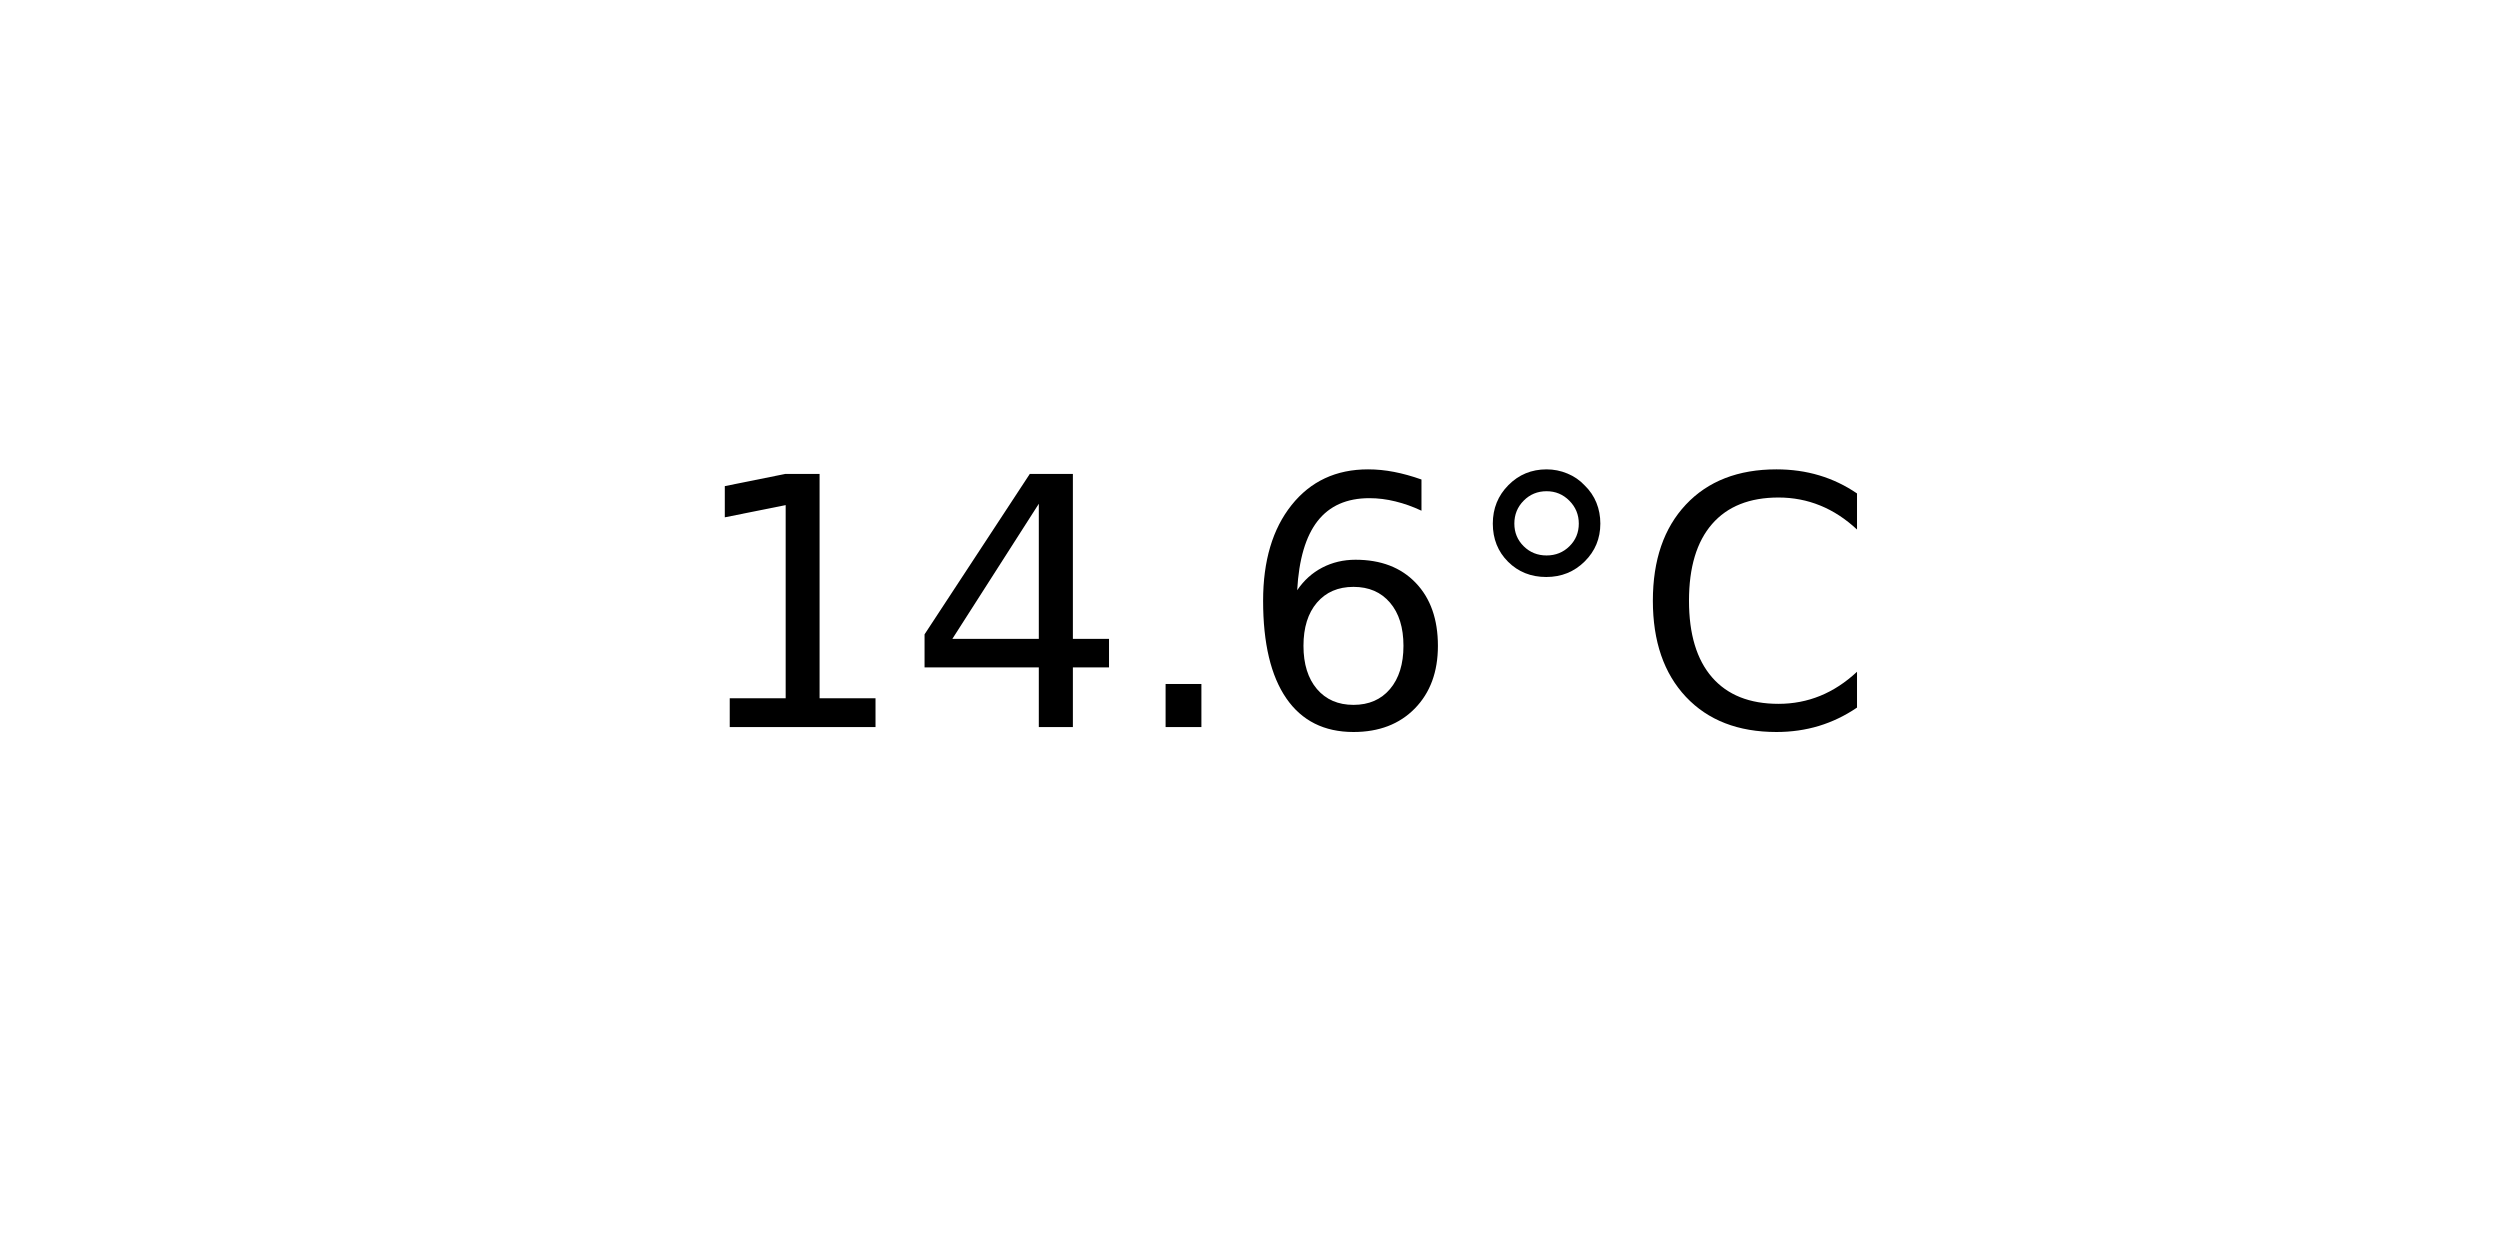
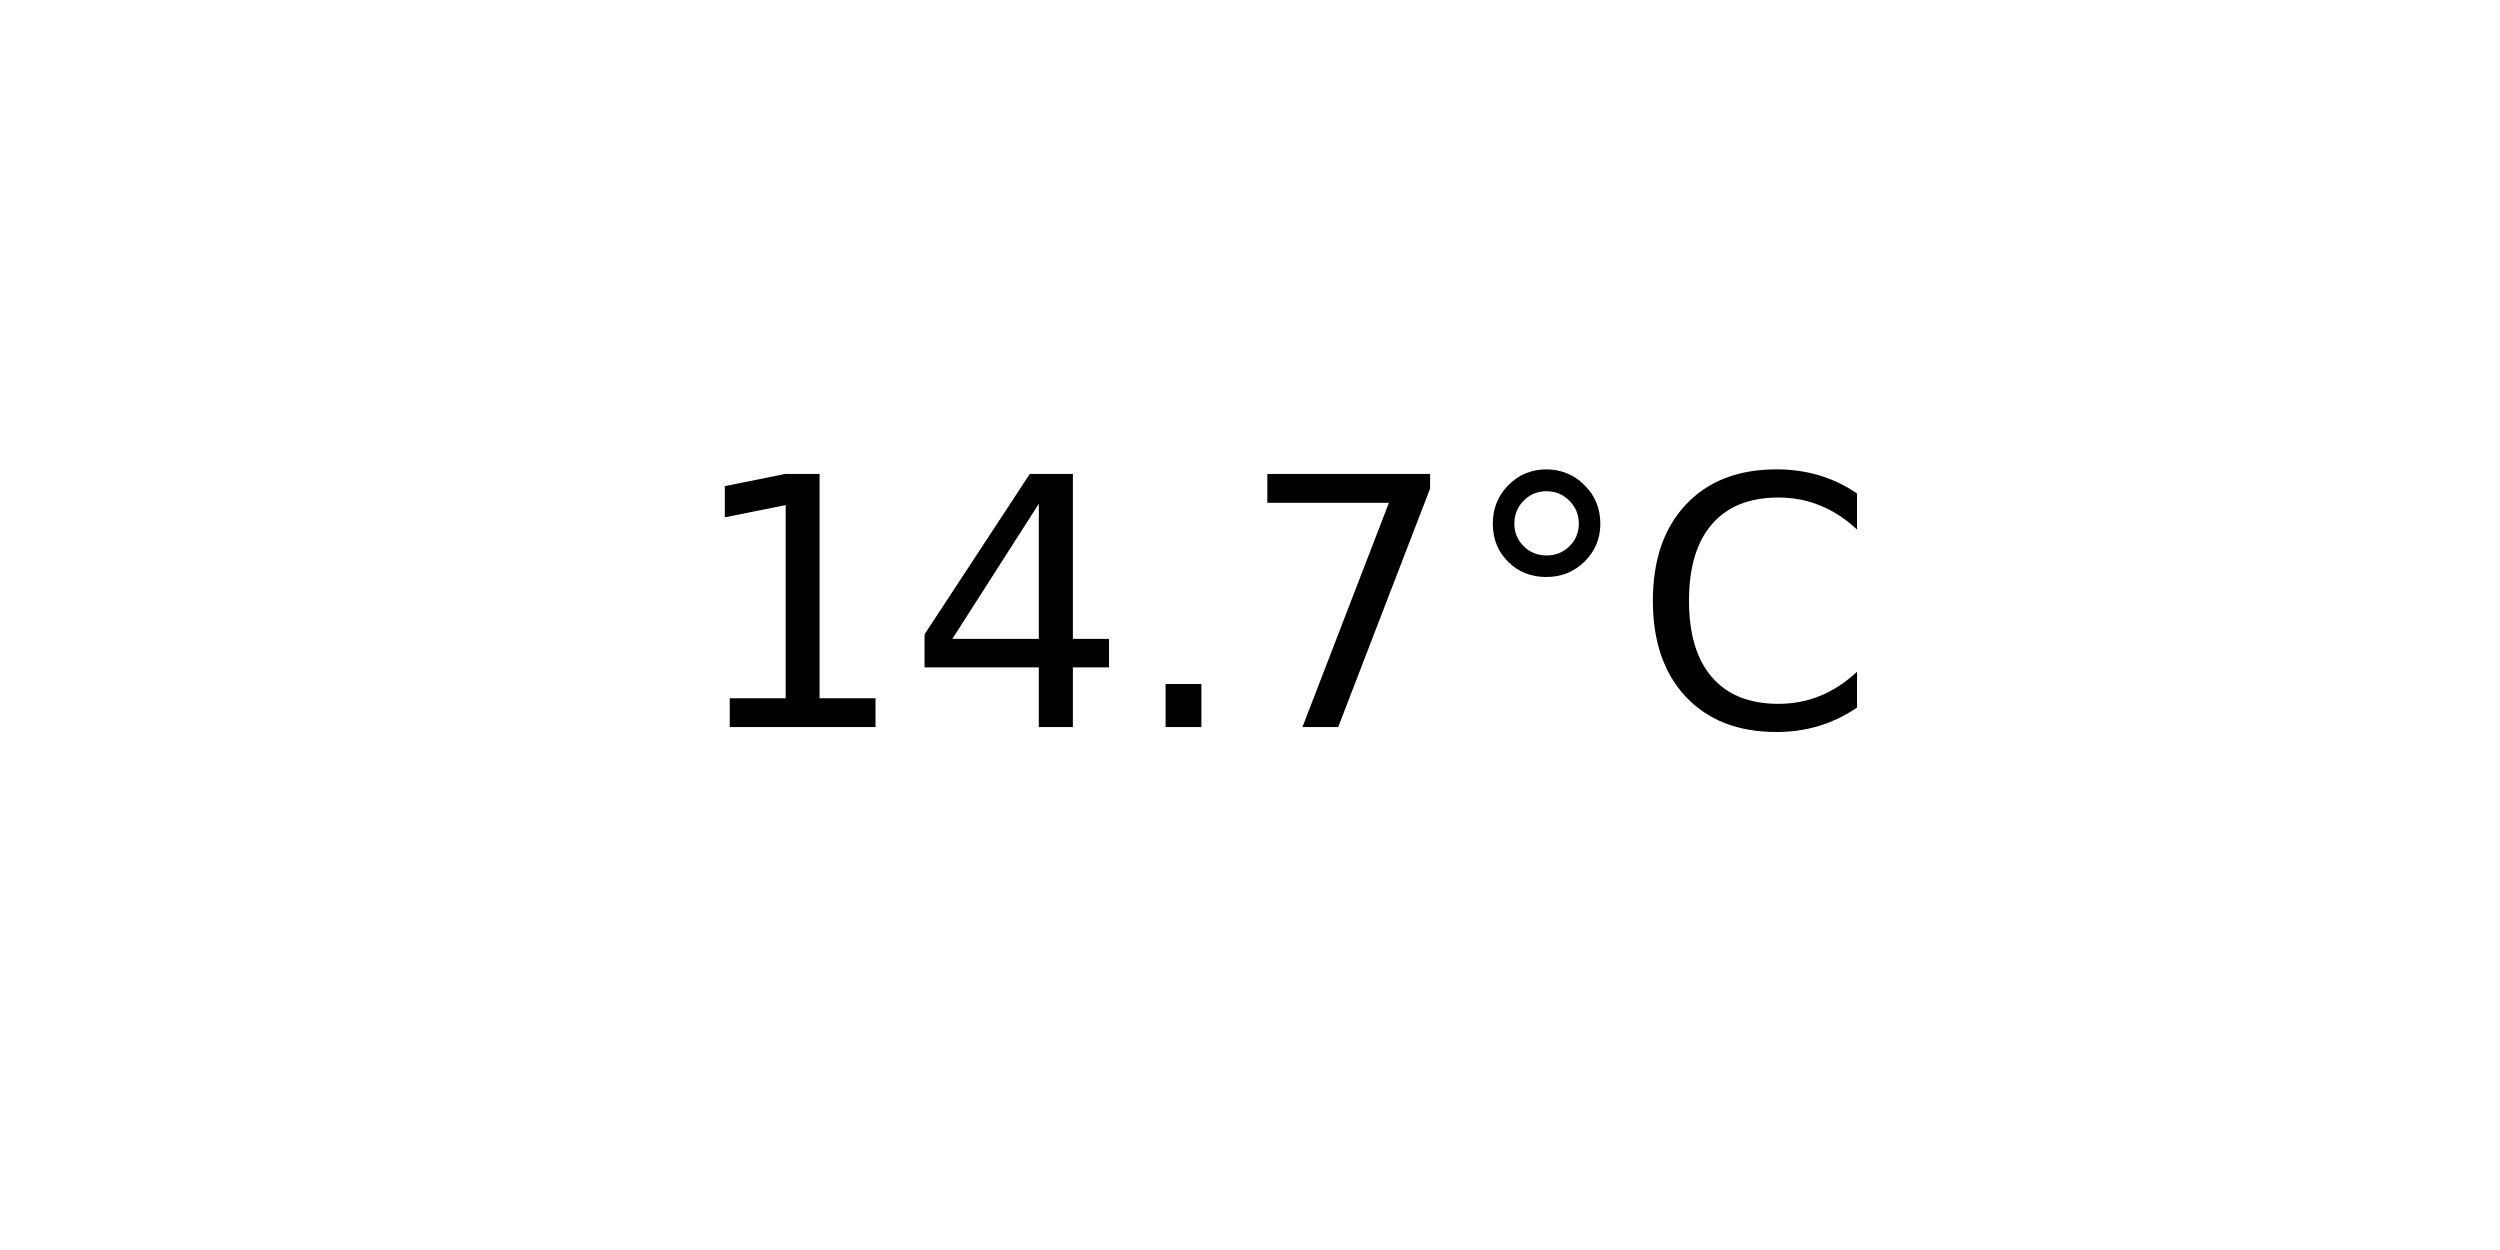
<svg xmlns="http://www.w3.org/2000/svg" xmlns:xlink="http://www.w3.org/1999/xlink" width="72pt" height="36pt" viewBox="0 0 72 36" version="1.1">
  <defs>
    <style type="text/css">*{stroke-linejoin: round; stroke-linecap: butt}</style>
  </defs>
  <g id="figure_1">
    <g id="axes_1">
      <g id="text_1">
        <g transform="translate(19.77578 20.93937) scale(0.1 -0.1)">
          <defs>
            <path id="DejaVuSans-31" d="M 794 531  L 1825 531  L 1825 4091  L 703 3866  L 703 4441  L 1819 4666  L 2450 4666  L 2450 531  L 3481 531  L 3481 0  L 794 0  L 794 531  z " transform="scale(0.015625)" />
            <path id="DejaVuSans-34" d="M 2419 4116  L 825 1625  L 2419 1625  L 2419 4116  z M 2253 4666  L 3047 4666  L 3047 1625  L 3713 1625  L 3713 1100  L 3047 1100  L 3047 0  L 2419 0  L 2419 1100  L 313 1100  L 313 1709  L 2253 4666  z " transform="scale(0.015625)" />
            <path id="DejaVuSans-2e" d="M 684 794  L 1344 794  L 1344 0  L 684 0  L 684 794  z " transform="scale(0.015625)" />
-             <path id="DejaVuSans-36" d="M 2113 2584  Q 1688 2584 1439 2293  Q 1191 2003 1191 1497  Q 1191 994 1439 701  Q 1688 409 2113 409  Q 2538 409 2786 701  Q 3034 994 3034 1497  Q 3034 2003 2786 2293  Q 2538 2584 2113 2584  z M 3366 4563  L 3366 3988  Q 3128 4100 2886 4159  Q 2644 4219 2406 4219  Q 1781 4219 1451 3797  Q 1122 3375 1075 2522  Q 1259 2794 1537 2939  Q 1816 3084 2150 3084  Q 2853 3084 3261 2657  Q 3669 2231 3669 1497  Q 3669 778 3244 343  Q 2819 -91 2113 -91  Q 1303 -91 875 529  Q 447 1150 447 2328  Q 447 3434 972 4092  Q 1497 4750 2381 4750  Q 2619 4750 2861 4703  Q 3103 4656 3366 4563  z " transform="scale(0.015625)" />
+             <path id="DejaVuSans-37" d="M 525 4666  L 3525 4666  L 3525 4397  L 1831 0  L 1172 0  L 2766 4134  L 525 4134  L 525 4666  z " transform="scale(0.015625)" />
            <path id="DejaVuSans-b0" d="M 1600 4347  Q 1350 4347 1178 4173  Q 1006 4000 1006 3750  Q 1006 3503 1178 3333  Q 1350 3163 1600 3163  Q 1850 3163 2022 3333  Q 2194 3503 2194 3750  Q 2194 3997 2020 4172  Q 1847 4347 1600 4347  z M 1600 4750  Q 1800 4750 1984 4673  Q 2169 4597 2303 4453  Q 2447 4313 2519 4134  Q 2591 3956 2591 3750  Q 2591 3338 2302 3052  Q 2013 2766 1594 2766  Q 1172 2766 890 3047  Q 609 3328 609 3750  Q 609 4169 896 4459  Q 1184 4750 1600 4750  z " transform="scale(0.015625)" />
            <path id="DejaVuSans-43" d="M 4122 4306  L 4122 3641  Q 3803 3938 3442 4084  Q 3081 4231 2675 4231  Q 1875 4231 1450 3742  Q 1025 3253 1025 2328  Q 1025 1406 1450 917  Q 1875 428 2675 428  Q 3081 428 3442 575  Q 3803 722 4122 1019  L 4122 359  Q 3791 134 3420 21  Q 3050 -91 2638 -91  Q 1578 -91 968 557  Q 359 1206 359 2328  Q 359 3453 968 4101  Q 1578 4750 2638 4750  Q 3056 4750 3426 4639  Q 3797 4528 4122 4306  z " transform="scale(0.015625)" />
          </defs>
          <use xlink:href="#DejaVuSans-31" />
          <use xlink:href="#DejaVuSans-34" x="63.623" />
          <use xlink:href="#DejaVuSans-2e" x="127.246" />
-           <use xlink:href="#DejaVuSans-36" x="159.033" />
+           <use xlink:href="#DejaVuSans-37" x="159.033" />
          <use xlink:href="#DejaVuSans-b0" x="222.656" />
          <use xlink:href="#DejaVuSans-43" x="272.656" />
        </g>
      </g>
    </g>
  </g>
</svg>
